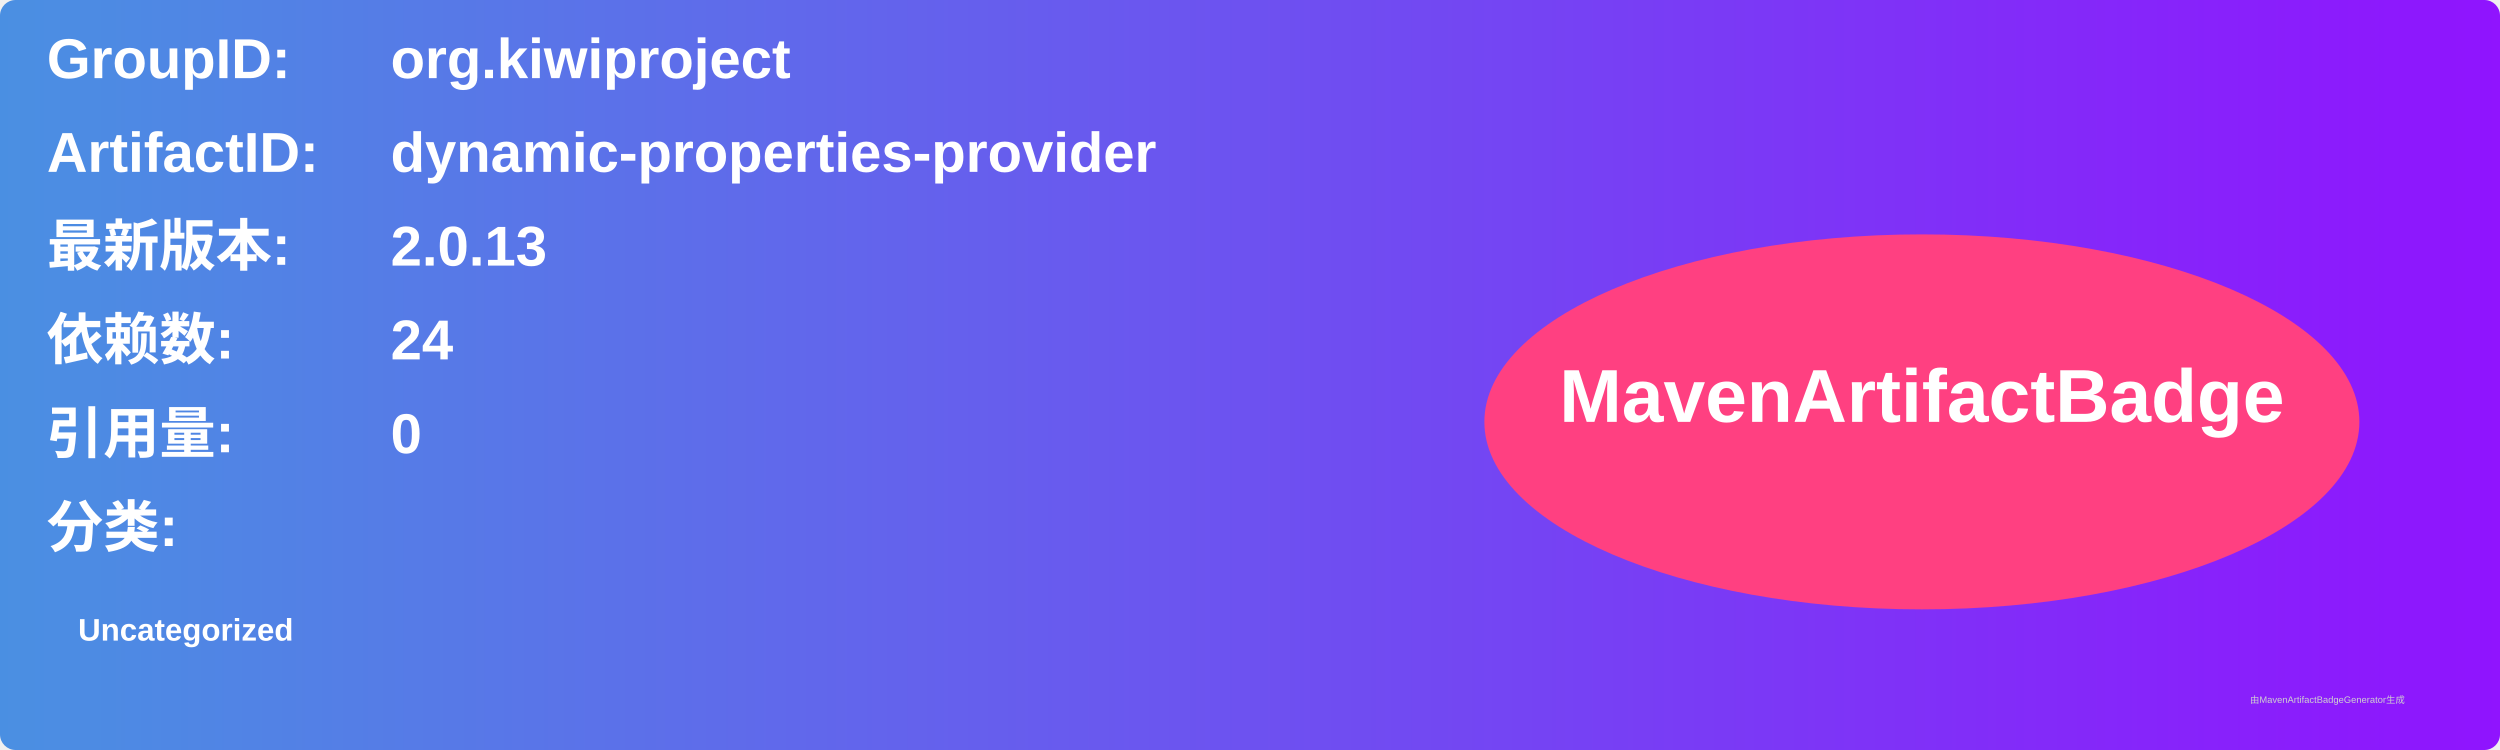
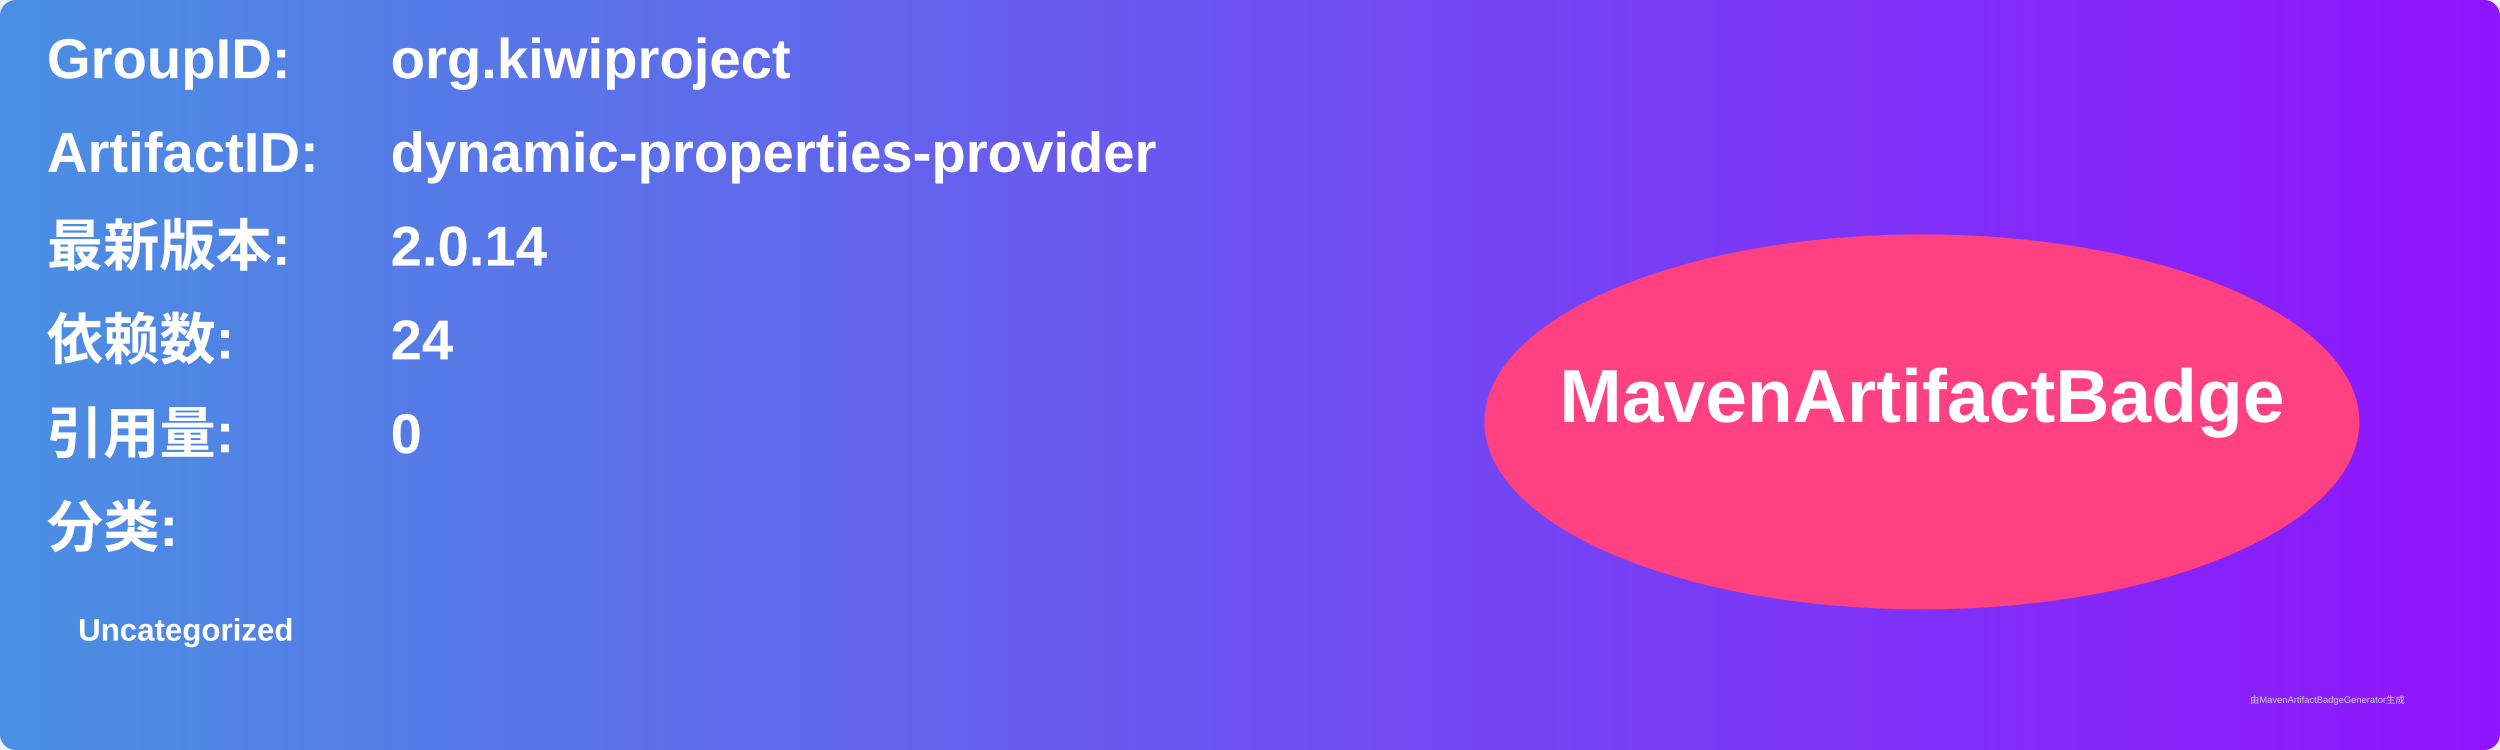
<svg xmlns="http://www.w3.org/2000/svg" width="800" height="240" viewBox="0 0 800 240">
  <linearGradient id="grad" x1="0%" y1="0%" x2="100%" y2="0%">
    <stop offset="0%" stop-color="#4a90e2" />
    <stop offset="100%" stop-color="#9013fe" />
  </linearGradient>
  <rect width="100%" height="100%" rx="5" ry="5" fill="url(#grad)" />
  <g transform="translate(15, 15)">
    <text x="0" y="10" font-family="Arial" font-size="18" fill="white" font-weight="bold" width="260">GroupID:</text>
    <text x="110" y="10" font-family="Arial" font-size="18" fill="white" font-weight="bold" width="460">org.kiwiproject</text>
    <text x="0" y="40" font-family="Arial" font-size="18" fill="white" font-weight="bold" width="260">ArtifactID:</text>
    <text x="110" y="40" font-family="Arial" font-size="18" fill="white" font-weight="bold" width="460">dynamic-properties-provider</text>
    <text x="0" y="70" font-family="Arial" font-size="18" fill="white" font-weight="bold">最新版本:</text>
    <text x="110" y="70" font-family="Arial" font-size="18" fill="white" font-weight="bold">
-       <tspan font-weight="bold">2.0.13</tspan>
+       <tspan font-weight="bold">2.0.14</tspan>
    </text>
    <text x="0" y="100" font-family="Arial" font-size="18" fill="white" font-weight="bold">依赖数: </text>
    <text x="110" y="100" font-family="Arial" font-size="18" fill="white">
      <tspan font-weight="bold">24</tspan>
    </text>
    <text x="0" y="130" font-family="Arial" font-size="18" fill="white" font-weight="bold">引用量: </text>
    <text x="110" y="130" font-family="Arial" font-size="18" fill="white">
      <tspan font-weight="bold">0</tspan>
    </text>
    <text x="0" y="160" font-family="Arial" font-size="18" fill="white" font-weight="bold">分类:</text>
    <text x="10" y="190" font-family="Arial" font-size="10" fill="white">
      <tspan font-weight="bold">Uncategorized</tspan>
    </text>
    <ellipse cx="600" cy="120" rx="140" ry="60" fill="#ff4081" />
    <text x="600" y="120" text-anchor="middle" font-family="Arial" font-size="24" fill="white" font-weight="bold">MavenArtifactBadge</text>
  </g>
  <text x="720" y="225" font-family="Arial" font-size="3" fill="#d0d0d0">由MavenArtifactBadgeGenerator生成</text>
</svg>
